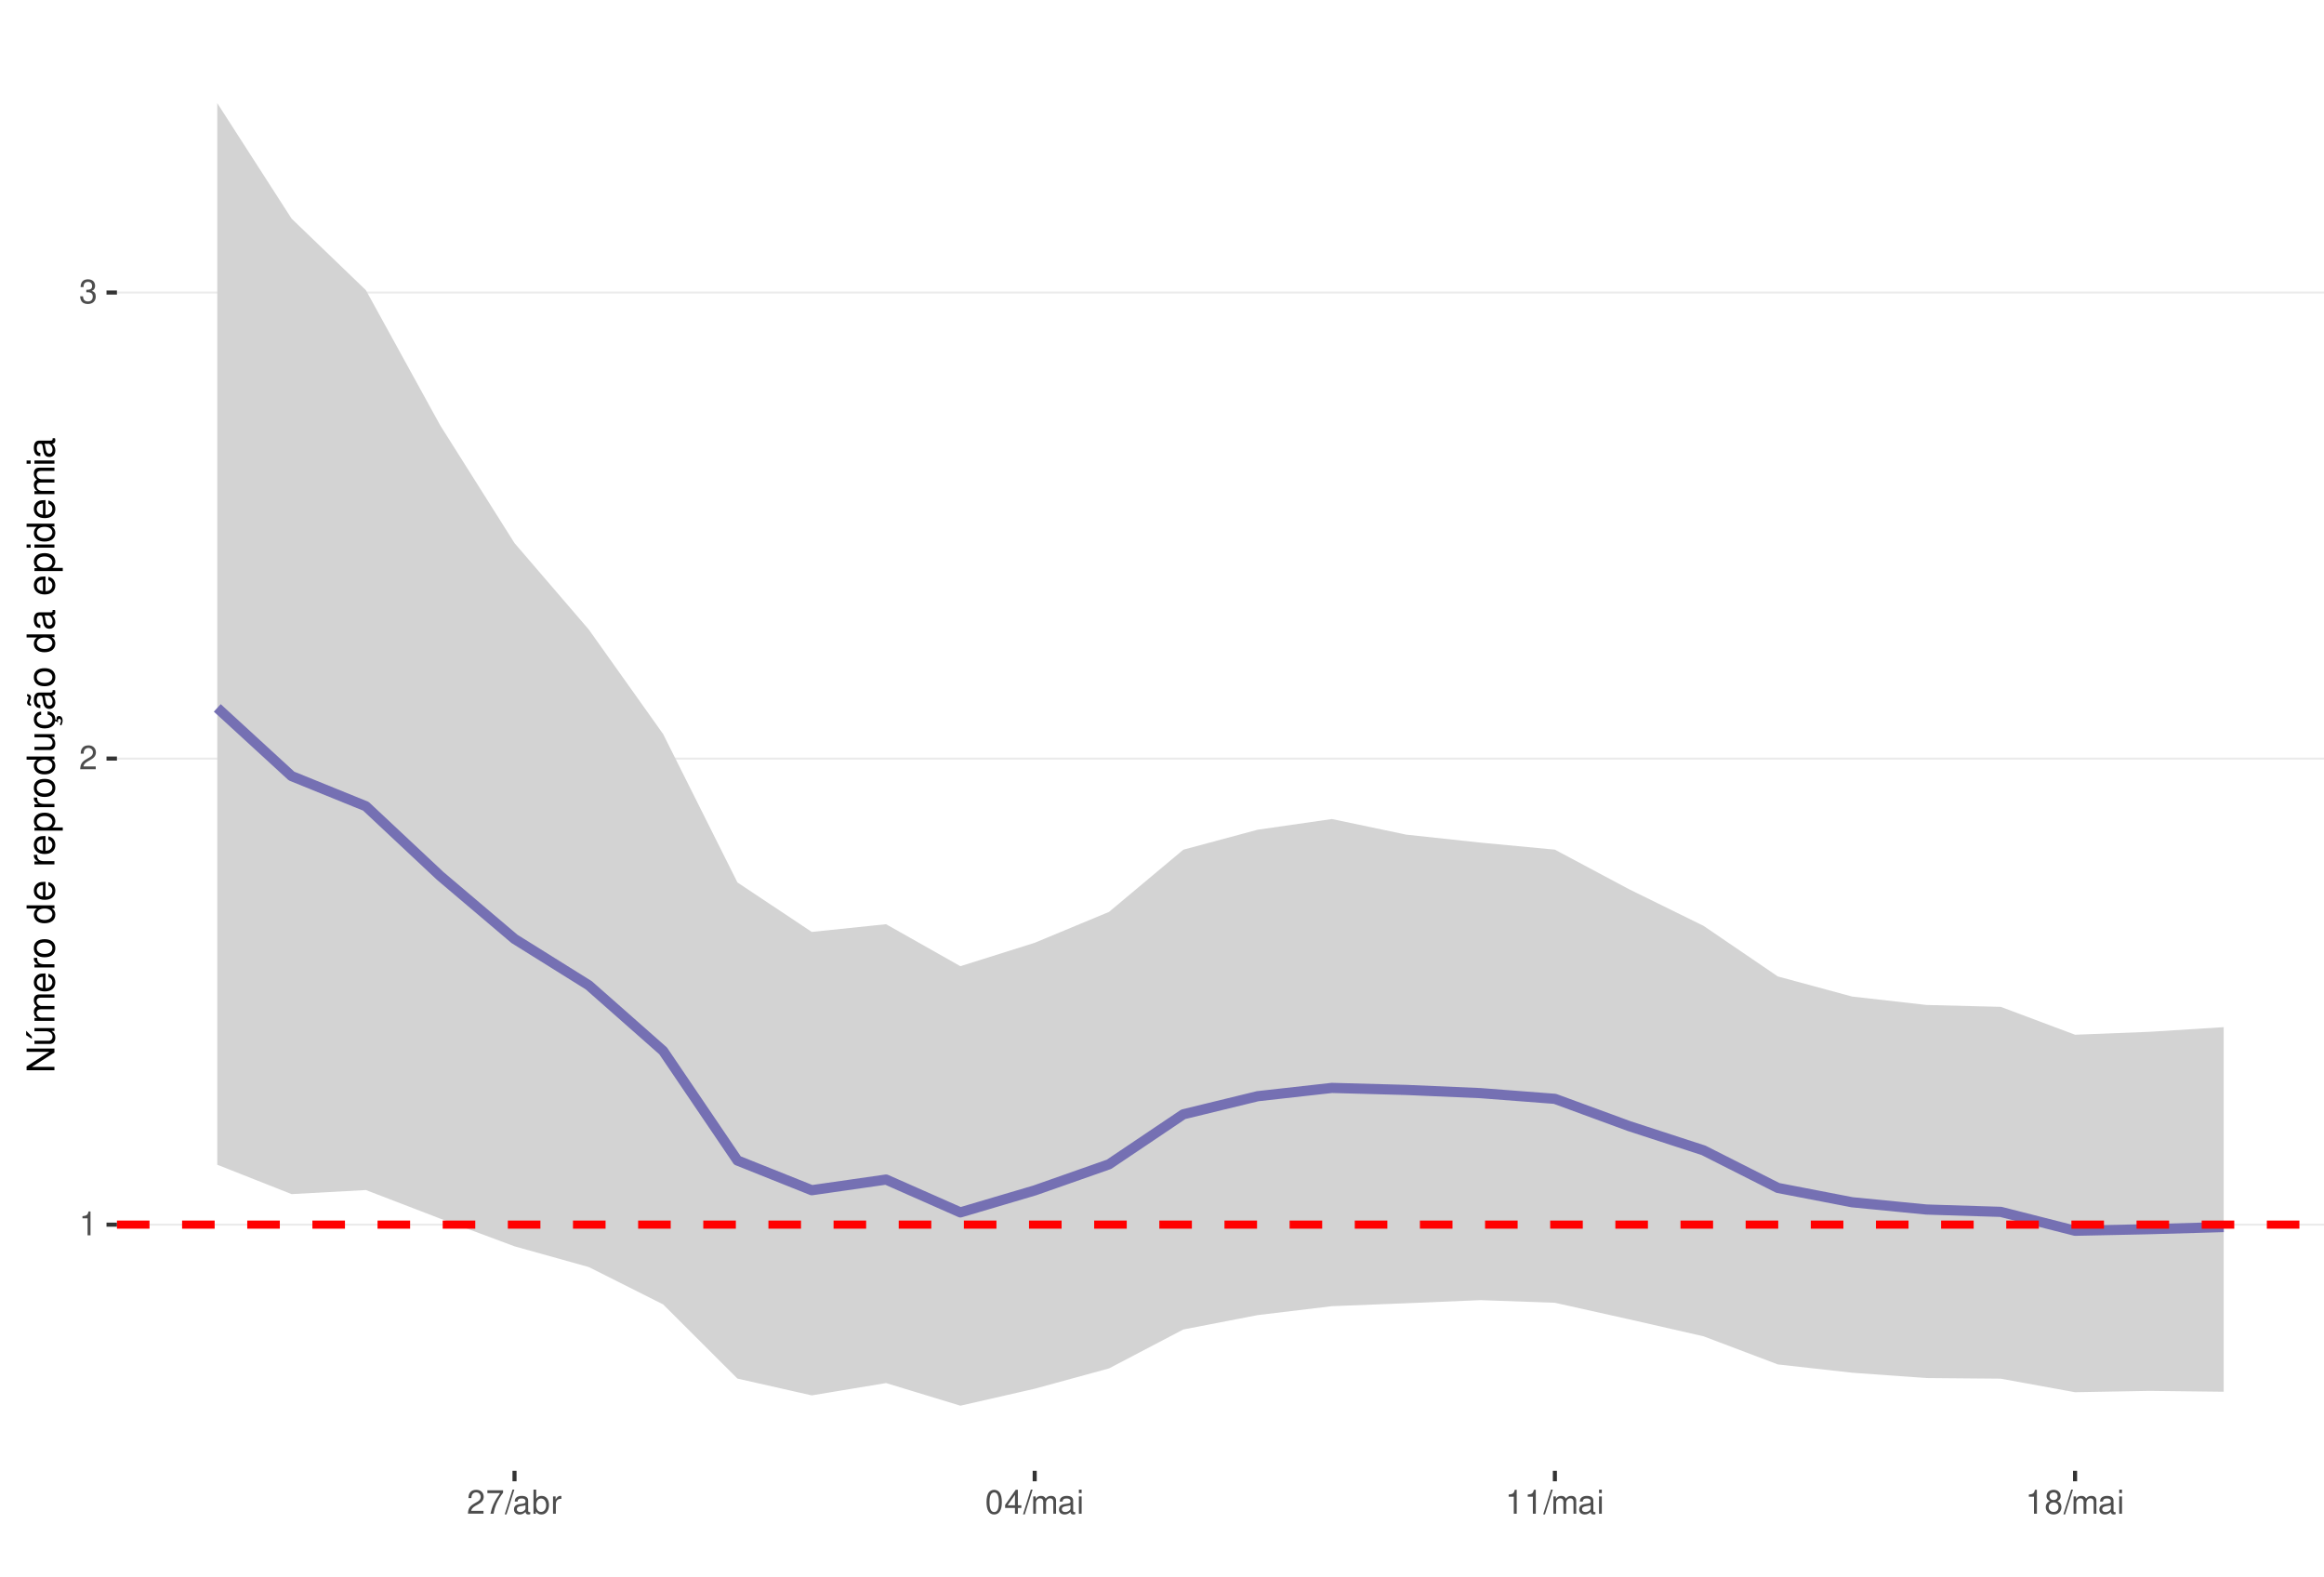
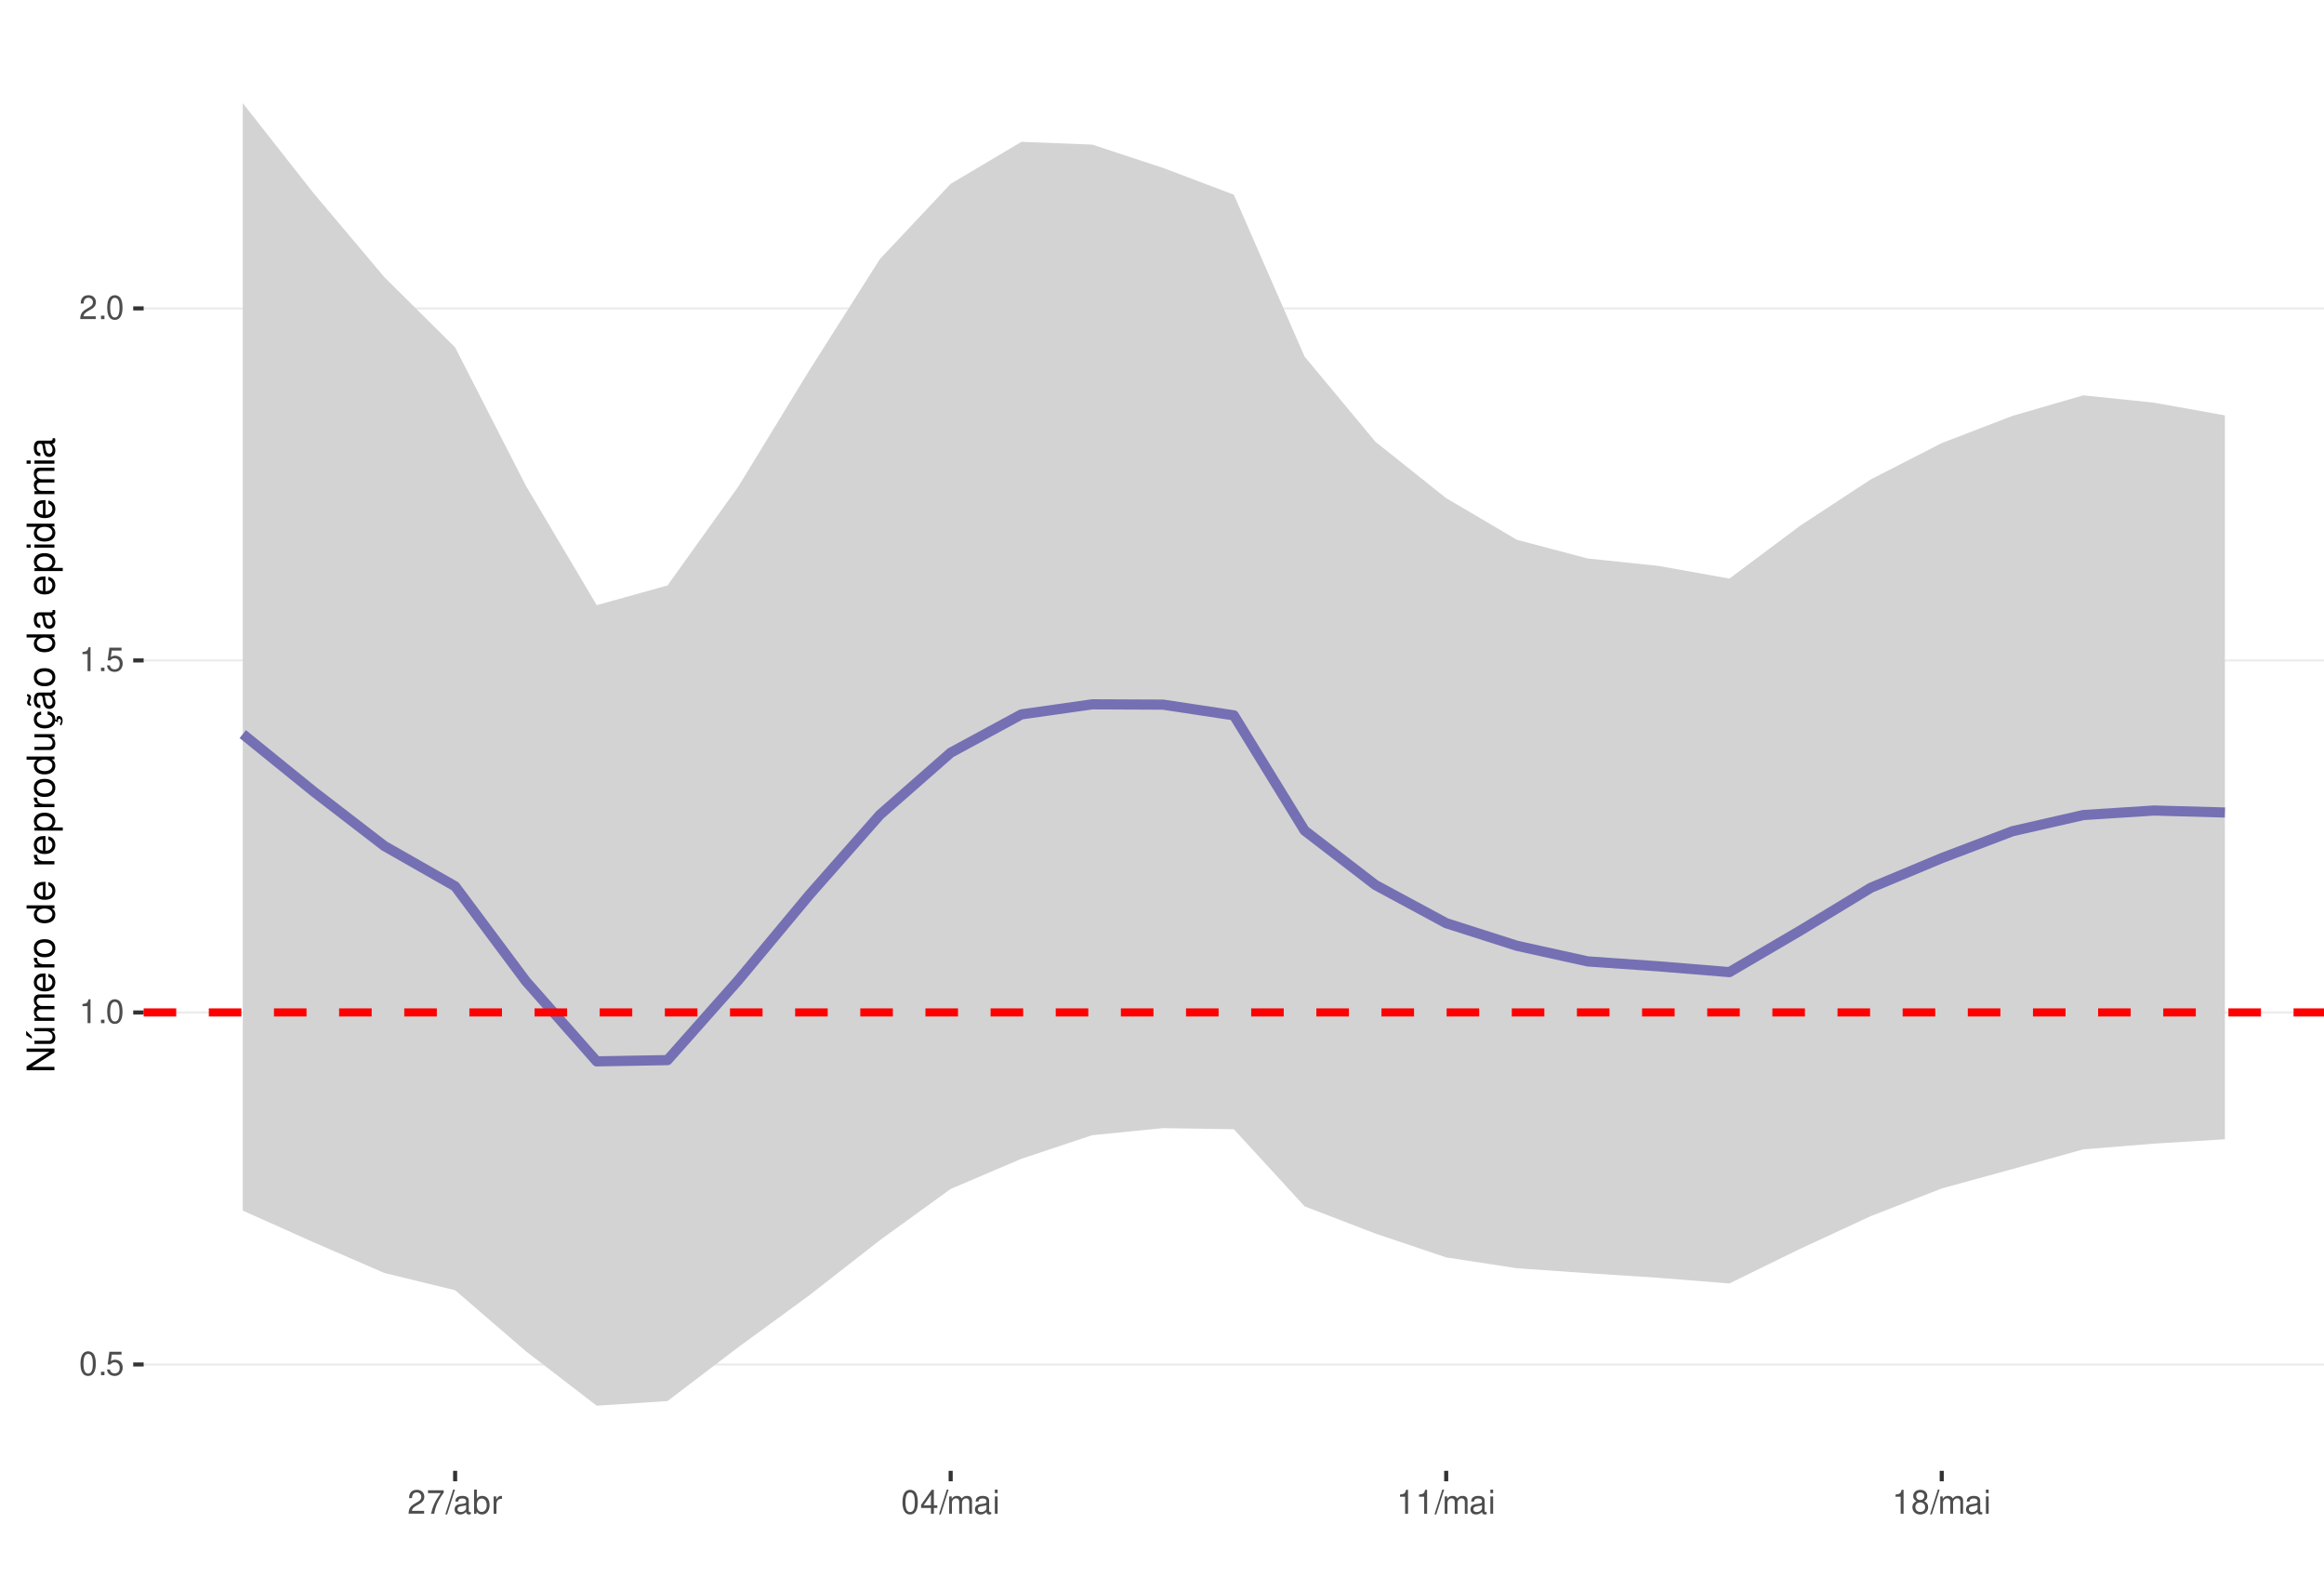
<svg xmlns="http://www.w3.org/2000/svg" xmlns:xlink="http://www.w3.org/1999/xlink" width="609pt" height="413pt" viewBox="0 0 609 413" version="1.1">
  <defs>
    <g>
      <symbol overflow="visible" id="glyph0-0">
        <path style="stroke:none;" d="" />
      </symbol>
      <symbol overflow="visible" id="glyph0-1">
+         <path style="stroke:none;" d="M 2.375 -6.266 C 1.812 -6.266 1.297 -6 0.969 -5.578 C 0.578 -5.016 0.375 -4.188 0.375 -3.031 C 0.375 -0.922 1.062 0.203 2.375 0.203 C 3.672 0.203 4.391 -0.922 4.391 -2.984 C 4.391 -4.188 4.203 -5 3.797 -5.578 C 3.469 -6 2.953 -6.266 2.375 -6.266 Z M 2.375 -5.578 C 3.203 -5.578 3.609 -4.75 3.609 -3.047 C 3.609 -1.266 3.219 -0.438 2.359 -0.438 C 1.562 -0.438 1.156 -1.297 1.156 -3.016 C 1.156 -4.75 1.562 -5.578 2.375 -5.578 Z M 2.375 -5.578 " />
+       </symbol>
+       <symbol overflow="visible" id="glyph0-2">
+         <path style="stroke:none;" d="M 1.656 -0.906 L 0.75 -0.906 L 0.75 0 L 1.656 0 Z M 1.656 -0.906 " />
+       </symbol>
+       <symbol overflow="visible" id="glyph0-3">
+         <path style="stroke:none;" d="M 4.125 -6.141 L 0.953 -6.141 L 0.5 -2.797 L 1.188 -2.797 C 1.547 -3.219 1.844 -3.375 2.328 -3.375 C 3.156 -3.375 3.656 -2.797 3.656 -1.891 C 3.656 -1.016 3.156 -0.469 2.312 -0.469 C 1.656 -0.469 1.25 -0.812 1.062 -1.5 L 0.297 -1.5 C 0.406 -1 0.5 -0.766 0.672 -0.531 C 1.016 -0.062 1.641 0.203 2.344 0.203 C 3.578 0.203 4.438 -0.703 4.438 -2 C 4.438 -3.219 3.641 -4.047 2.453 -4.047 C 2.031 -4.047 1.672 -3.938 1.328 -3.672 L 1.562 -5.391 L 4.125 -5.391 Z M 4.125 -6.141 " />
+       </symbol>
+       <symbol overflow="visible" id="glyph0-4">
        <path style="stroke:none;" d="M 2.234 -4.453 L 2.234 0 L 3 0 L 3 -6.266 L 2.5 -6.266 C 2.234 -5.297 2.062 -5.172 0.891 -5.016 L 0.891 -4.453 Z M 2.234 -4.453 " />
      </symbol>
-       <symbol overflow="visible" id="glyph0-2">
+       <symbol overflow="visible" id="glyph0-5">
        <path style="stroke:none;" d="M 4.375 -0.75 L 1.156 -0.75 C 1.234 -1.266 1.5 -1.594 2.266 -2.062 L 3.125 -2.547 C 3.984 -3.016 4.422 -3.656 4.422 -4.438 C 4.422 -4.953 4.219 -5.438 3.859 -5.781 C 3.484 -6.109 3.031 -6.266 2.453 -6.266 C 1.672 -6.266 1.094 -5.984 0.766 -5.438 C 0.547 -5.109 0.453 -4.719 0.438 -4.094 L 1.188 -4.094 C 1.219 -4.516 1.266 -4.766 1.375 -4.984 C 1.578 -5.359 1.969 -5.594 2.438 -5.594 C 3.125 -5.594 3.641 -5.094 3.641 -4.422 C 3.641 -3.906 3.359 -3.484 2.812 -3.172 L 2.016 -2.703 C 0.734 -1.969 0.359 -1.375 0.297 -0.016 L 4.375 -0.016 Z M 4.375 -0.75 " />
      </symbol>
-       <symbol overflow="visible" id="glyph0-3">
-         <path style="stroke:none;" d="M 1.906 -2.875 L 2.328 -2.875 C 3.156 -2.875 3.594 -2.5 3.594 -1.734 C 3.594 -0.953 3.125 -0.469 2.344 -0.469 C 1.5 -0.469 1.094 -0.906 1.031 -1.812 L 0.281 -1.812 C 0.312 -1.312 0.391 -0.984 0.547 -0.703 C 0.859 -0.109 1.469 0.203 2.297 0.203 C 3.562 0.203 4.375 -0.562 4.375 -1.75 C 4.375 -2.547 4.078 -2.984 3.344 -3.234 C 3.906 -3.469 4.203 -3.906 4.203 -4.531 C 4.203 -5.609 3.5 -6.266 2.328 -6.266 C 1.094 -6.266 0.438 -5.562 0.406 -4.234 L 1.172 -4.234 C 1.172 -4.625 1.219 -4.844 1.312 -5.031 C 1.484 -5.391 1.859 -5.594 2.344 -5.594 C 3.016 -5.594 3.422 -5.188 3.422 -4.516 C 3.422 -4.062 3.266 -3.797 2.922 -3.656 C 2.719 -3.562 2.438 -3.531 1.906 -3.516 Z M 1.906 -2.875 " />
-       </symbol>
-       <symbol overflow="visible" id="glyph0-4">
+       <symbol overflow="visible" id="glyph0-6">
        <path style="stroke:none;" d="M 4.5 -6.141 L 0.391 -6.141 L 0.391 -5.391 L 3.719 -5.391 C 2.25 -3.297 1.656 -2.016 1.188 0 L 2.016 0 C 2.344 -1.969 3.109 -3.656 4.5 -5.5 Z M 4.5 -6.141 " />
      </symbol>
-       <symbol overflow="visible" id="glyph0-5">
+       <symbol overflow="visible" id="glyph0-7">
        <path style="stroke:none;" d="M 1.984 -6.312 L -0.062 0.172 L 0.406 0.172 L 2.453 -6.312 Z M 1.984 -6.312 " />
      </symbol>
-       <symbol overflow="visible" id="glyph0-6">
+       <symbol overflow="visible" id="glyph0-8">
        <path style="stroke:none;" d="M 4.625 -0.422 C 4.547 -0.406 4.516 -0.406 4.469 -0.406 C 4.219 -0.406 4.078 -0.531 4.078 -0.766 L 4.078 -3.422 C 4.078 -4.234 3.5 -4.672 2.375 -4.672 C 1.719 -4.672 1.188 -4.469 0.875 -4.141 C 0.672 -3.906 0.578 -3.641 0.562 -3.188 L 1.297 -3.188 C 1.344 -3.75 1.672 -4 2.359 -4 C 3.016 -4 3.375 -3.75 3.375 -3.328 L 3.375 -3.141 C 3.359 -2.828 3.203 -2.703 2.609 -2.625 C 1.594 -2.5 1.438 -2.469 1.156 -2.359 C 0.625 -2.125 0.359 -1.734 0.359 -1.141 C 0.359 -0.312 0.938 0.203 1.859 0.203 C 2.422 0.203 2.875 0 3.391 -0.469 C 3.438 0 3.672 0.203 4.141 0.203 C 4.297 0.203 4.391 0.188 4.625 0.125 Z M 3.375 -1.422 C 3.375 -1.188 3.297 -1.031 3.078 -0.844 C 2.781 -0.578 2.438 -0.438 2.016 -0.438 C 1.453 -0.438 1.109 -0.703 1.109 -1.156 C 1.109 -1.641 1.422 -1.875 2.203 -1.984 C 2.984 -2.094 3.125 -2.125 3.375 -2.234 Z M 3.375 -1.422 " />
      </symbol>
-       <symbol overflow="visible" id="glyph0-7">
+       <symbol overflow="visible" id="glyph0-9">
        <path style="stroke:none;" d="M 0.469 -6.312 L 0.469 0 L 1.109 0 L 1.109 -0.578 C 1.469 -0.047 1.922 0.203 2.547 0.203 C 3.75 0.203 4.531 -0.781 4.531 -2.281 C 4.531 -3.75 3.797 -4.672 2.594 -4.672 C 1.969 -4.672 1.531 -4.438 1.188 -3.922 L 1.188 -6.312 Z M 2.453 -3.984 C 3.25 -3.984 3.781 -3.297 3.781 -2.203 C 3.781 -1.172 3.234 -0.469 2.453 -0.469 C 1.672 -0.469 1.188 -1.172 1.188 -2.234 C 1.188 -3.297 1.672 -3.984 2.453 -3.984 Z M 2.453 -3.984 " />
      </symbol>
-       <symbol overflow="visible" id="glyph0-8">
+       <symbol overflow="visible" id="glyph0-10">
        <path style="stroke:none;" d="M 0.594 -4.531 L 0.594 0 L 1.328 0 L 1.328 -2.359 C 1.328 -3.438 1.781 -3.938 2.781 -3.906 L 2.781 -4.641 C 2.656 -4.656 2.594 -4.672 2.5 -4.672 C 2.031 -4.672 1.672 -4.391 1.266 -3.719 L 1.266 -4.531 Z M 0.594 -4.531 " />
      </symbol>
-       <symbol overflow="visible" id="glyph0-9">
-         <path style="stroke:none;" d="M 2.375 -6.266 C 1.812 -6.266 1.297 -6 0.969 -5.578 C 0.578 -5.016 0.375 -4.188 0.375 -3.031 C 0.375 -0.922 1.062 0.203 2.375 0.203 C 3.672 0.203 4.391 -0.922 4.391 -2.984 C 4.391 -4.188 4.203 -5 3.797 -5.578 C 3.469 -6 2.953 -6.266 2.375 -6.266 Z M 2.375 -5.578 C 3.203 -5.578 3.609 -4.75 3.609 -3.047 C 3.609 -1.266 3.219 -0.438 2.359 -0.438 C 1.562 -0.438 1.156 -1.297 1.156 -3.016 C 1.156 -4.75 1.562 -5.578 2.375 -5.578 Z M 2.375 -5.578 " />
-       </symbol>
-       <symbol overflow="visible" id="glyph0-10">
+       <symbol overflow="visible" id="glyph0-11">
        <path style="stroke:none;" d="M 2.828 -1.516 L 2.828 0 L 3.594 0 L 3.594 -1.516 L 4.5 -1.516 L 4.5 -2.203 L 3.594 -2.203 L 3.594 -6.266 L 3.031 -6.266 L 0.25 -2.312 L 0.25 -1.516 Z M 2.828 -2.203 L 0.906 -2.203 L 2.828 -4.953 Z M 2.828 -2.203 " />
      </symbol>
-       <symbol overflow="visible" id="glyph0-11">
+       <symbol overflow="visible" id="glyph0-12">
        <path style="stroke:none;" d="M 0.609 -4.531 L 0.609 0 L 1.328 0 L 1.328 -2.844 C 1.328 -3.5 1.812 -4.031 2.391 -4.031 C 2.938 -4.031 3.234 -3.703 3.234 -3.125 L 3.234 0 L 3.969 0 L 3.969 -2.844 C 3.969 -3.5 4.438 -4.031 5.031 -4.031 C 5.562 -4.031 5.875 -3.703 5.875 -3.125 L 5.875 0 L 6.594 0 L 6.594 -3.406 C 6.594 -4.219 6.125 -4.672 5.281 -4.672 C 4.672 -4.672 4.312 -4.484 3.891 -3.969 C 3.625 -4.453 3.25 -4.672 2.672 -4.672 C 2.062 -4.672 1.656 -4.438 1.266 -3.891 L 1.266 -4.531 Z M 0.609 -4.531 " />
      </symbol>
-       <symbol overflow="visible" id="glyph0-12">
+       <symbol overflow="visible" id="glyph0-13">
        <path style="stroke:none;" d="M 1.297 -4.531 L 0.578 -4.531 L 0.578 0 L 1.297 0 Z M 1.297 -6.312 L 0.578 -6.312 L 0.578 -5.406 L 1.297 -5.406 Z M 1.297 -6.312 " />
      </symbol>
-       <symbol overflow="visible" id="glyph0-13">
+       <symbol overflow="visible" id="glyph0-14">
        <path style="stroke:none;" d="M 3.391 -3.297 C 4.031 -3.688 4.219 -4 4.219 -4.594 C 4.219 -5.578 3.469 -6.266 2.375 -6.266 C 1.297 -6.266 0.531 -5.578 0.531 -4.594 C 0.531 -4 0.734 -3.703 1.375 -3.297 C 0.672 -2.938 0.312 -2.438 0.312 -1.734 C 0.312 -0.594 1.156 0.203 2.375 0.203 C 3.594 0.203 4.438 -0.594 4.438 -1.734 C 4.438 -2.438 4.094 -2.938 3.391 -3.297 Z M 2.375 -5.578 C 3.031 -5.578 3.438 -5.188 3.438 -4.578 C 3.438 -3.984 3.016 -3.594 2.375 -3.594 C 1.734 -3.594 1.312 -3.984 1.312 -4.594 C 1.312 -5.188 1.734 -5.578 2.375 -5.578 Z M 2.375 -2.953 C 3.141 -2.953 3.656 -2.453 3.656 -1.719 C 3.656 -0.969 3.156 -0.469 2.359 -0.469 C 1.625 -0.469 1.094 -0.984 1.094 -1.719 C 1.094 -2.453 1.609 -2.953 2.375 -2.953 Z M 2.375 -2.953 " />
      </symbol>
      <symbol overflow="visible" id="glyph1-0">
        <path style="stroke:none;" d="" />
      </symbol>
      <symbol overflow="visible" id="glyph1-1">
        <path style="stroke:none;" d="M -7.297 -6.453 L -7.297 -5.578 L -1.328 -5.578 L -7.297 -1.766 L -7.297 -0.766 L 0 -0.766 L 0 -1.641 L -5.906 -1.641 L 0 -5.406 L 0 -6.453 Z M -7.297 -6.453 " />
      </symbol>
      <symbol overflow="visible" id="glyph1-2">
        <path style="stroke:none;" d="M 0 -4.812 L -5.234 -4.812 L -5.234 -3.984 L -2.266 -3.984 C -1.203 -3.984 -0.5 -3.438 -0.5 -2.562 C -0.5 -1.906 -0.906 -1.484 -1.531 -1.484 L -5.234 -1.484 L -5.234 -0.656 L -1.203 -0.656 C -0.328 -0.656 0.234 -1.297 0.234 -2.312 C 0.234 -3.094 -0.047 -3.578 -0.734 -4.062 L 0 -4.062 Z M -7.406 -2.953 L -5.922 -2 L -5.922 -2.594 L -7.406 -4.094 Z M -7.406 -2.953 " />
      </symbol>
      <symbol overflow="visible" id="glyph1-3">
        <path style="stroke:none;" d="M -5.234 -0.703 L 0 -0.703 L 0 -1.547 L -3.297 -1.547 C -4.047 -1.547 -4.656 -2.094 -4.656 -2.766 C -4.656 -3.391 -4.281 -3.734 -3.609 -3.734 L 0 -3.734 L 0 -4.578 L -3.297 -4.578 C -4.047 -4.578 -4.656 -5.125 -4.656 -5.812 C -4.656 -6.422 -4.266 -6.781 -3.609 -6.781 L 0 -6.781 L 0 -7.625 L -3.938 -7.625 C -4.875 -7.625 -5.391 -7.078 -5.391 -6.094 C -5.391 -5.406 -5.188 -4.984 -4.594 -4.484 C -5.156 -4.188 -5.391 -3.766 -5.391 -3.078 C -5.391 -2.375 -5.125 -1.906 -4.5 -1.469 L -5.234 -1.469 Z M -5.234 -0.703 " />
      </symbol>
      <symbol overflow="visible" id="glyph1-4">
        <path style="stroke:none;" d="M -2.344 -5.125 C -3.141 -5.125 -3.625 -5.062 -4.016 -4.922 C -4.875 -4.578 -5.391 -3.781 -5.391 -2.797 C -5.391 -1.344 -4.281 -0.406 -2.547 -0.406 C -0.812 -0.406 0.234 -1.297 0.234 -2.781 C 0.234 -3.984 -0.453 -4.812 -1.594 -5.016 L -1.594 -4.188 C -0.906 -3.953 -0.547 -3.484 -0.547 -2.812 C -0.547 -2.281 -0.781 -1.828 -1.219 -1.547 C -1.516 -1.344 -1.812 -1.281 -2.344 -1.266 Z M -3.016 -1.297 C -3.984 -1.359 -4.625 -1.953 -4.625 -2.797 C -4.625 -3.641 -3.953 -4.234 -3.016 -4.234 Z M -3.016 -1.297 " />
      </symbol>
      <symbol overflow="visible" id="glyph1-5">
        <path style="stroke:none;" d="M -5.234 -0.688 L 0 -0.688 L 0 -1.531 L -2.719 -1.531 C -3.984 -1.547 -4.547 -2.062 -4.516 -3.203 L -5.359 -3.203 C -5.375 -3.062 -5.391 -2.984 -5.391 -2.891 C -5.391 -2.344 -5.062 -1.938 -4.297 -1.453 L -5.234 -1.453 Z M -5.234 -0.688 " />
      </symbol>
      <symbol overflow="visible" id="glyph1-6">
        <path style="stroke:none;" d="M -5.391 -2.719 C -5.391 -1.234 -4.344 -0.359 -2.578 -0.359 C -0.812 -0.359 0.234 -1.234 0.234 -2.734 C 0.234 -4.203 -0.812 -5.094 -2.547 -5.094 C -4.359 -5.094 -5.391 -4.234 -5.391 -2.719 Z M -4.625 -2.734 C -4.625 -3.672 -3.844 -4.234 -2.547 -4.234 C -1.312 -4.234 -0.547 -3.656 -0.547 -2.734 C -0.547 -1.797 -1.312 -1.234 -2.578 -1.234 C -3.844 -1.234 -4.625 -1.797 -4.625 -2.734 Z M -4.625 -2.734 " />
      </symbol>
      <symbol overflow="visible" id="glyph1-7">
        <path style="stroke:none;" d="" />
      </symbol>
      <symbol overflow="visible" id="glyph1-8">
        <path style="stroke:none;" d="M -7.297 -4.953 L -7.297 -4.125 L -4.578 -4.125 C -5.109 -3.766 -5.391 -3.203 -5.391 -2.516 C -5.391 -1.156 -4.297 -0.266 -2.625 -0.266 C -0.859 -0.266 0.234 -1.125 0.234 -2.547 C 0.234 -3.266 -0.047 -3.766 -0.688 -4.203 L 0 -4.203 L 0 -4.953 Z M -4.609 -2.656 C -4.609 -3.547 -3.812 -4.125 -2.562 -4.125 C -1.344 -4.125 -0.547 -3.547 -0.547 -2.656 C -0.547 -1.734 -1.359 -1.125 -2.578 -1.125 C -3.797 -1.125 -4.609 -1.734 -4.609 -2.656 Z M -4.609 -2.656 " />
      </symbol>
      <symbol overflow="visible" id="glyph1-9">
        <path style="stroke:none;" d="M 2.188 -0.547 L 2.188 -1.375 L -0.547 -1.375 C -0.016 -1.812 0.234 -2.312 0.234 -2.984 C 0.234 -4.344 -0.859 -5.234 -2.531 -5.234 C -4.297 -5.234 -5.391 -4.375 -5.391 -2.984 C -5.391 -2.266 -5.062 -1.703 -4.453 -1.312 L -5.234 -1.312 L -5.234 -0.547 Z M -4.609 -2.844 C -4.609 -3.766 -3.797 -4.359 -2.547 -4.359 C -1.359 -4.359 -0.547 -3.75 -0.547 -2.844 C -0.547 -1.953 -1.344 -1.375 -2.578 -1.375 C -3.812 -1.375 -4.609 -1.953 -4.609 -2.844 Z M -4.609 -2.844 " />
      </symbol>
      <symbol overflow="visible" id="glyph1-10">
        <path style="stroke:none;" d="M 0 -4.812 L -5.234 -4.812 L -5.234 -3.984 L -2.266 -3.984 C -1.203 -3.984 -0.5 -3.438 -0.5 -2.562 C -0.5 -1.906 -0.906 -1.484 -1.531 -1.484 L -5.234 -1.484 L -5.234 -0.656 L -1.203 -0.656 C -0.328 -0.656 0.234 -1.297 0.234 -2.312 C 0.234 -3.094 -0.047 -3.578 -0.734 -4.062 L 0 -4.062 Z M 0 -4.812 " />
      </symbol>
      <symbol overflow="visible" id="glyph1-11">
        <path style="stroke:none;" d="M 0.234 -2.641 C 0.234 -3.875 -0.547 -4.703 -1.797 -4.766 L -1.797 -3.938 C -0.953 -3.797 -0.531 -3.359 -0.531 -2.656 C -0.531 -1.734 -1.281 -1.188 -2.516 -1.188 C -3.844 -1.188 -4.625 -1.719 -4.625 -2.625 C -4.625 -3.328 -4.203 -3.766 -3.484 -3.875 L -3.484 -4.703 C -3.984 -4.672 -4.312 -4.562 -4.609 -4.359 C -5.094 -4 -5.391 -3.375 -5.391 -2.641 C -5.391 -1.219 -4.266 -0.312 -2.531 -0.312 C -1.469 -0.312 -0.625 -0.672 -0.156 -1.312 C 0.047 -1.594 0.125 -1.812 0.203 -2.25 L 0.922 -1.938 L 0.984 -2.062 C 0.938 -2.188 0.906 -2.25 0.906 -2.375 C 0.906 -2.656 1.047 -2.828 1.281 -2.828 C 1.547 -2.828 1.734 -2.594 1.734 -2.297 C 1.734 -2.031 1.672 -1.844 1.438 -1.406 L 1.406 -1.312 L 1.812 -1.094 C 2.078 -1.75 2.141 -1.953 2.141 -2.344 C 2.141 -3.109 1.781 -3.578 1.203 -3.578 C 0.781 -3.578 0.547 -3.297 0.547 -2.797 C 0.547 -2.703 0.547 -2.641 0.562 -2.516 Z M 0.234 -2.641 " />
      </symbol>
      <symbol overflow="visible" id="glyph1-12">
        <path style="stroke:none;" d="M -0.484 -5.344 C -0.469 -5.266 -0.469 -5.219 -0.469 -5.172 C -0.469 -4.875 -0.625 -4.719 -0.875 -4.719 L -3.953 -4.719 C -4.891 -4.719 -5.391 -4.047 -5.391 -2.75 C -5.391 -1.984 -5.172 -1.375 -4.781 -1.016 C -4.516 -0.766 -4.203 -0.672 -3.688 -0.656 L -3.688 -1.484 C -4.328 -1.562 -4.625 -1.938 -4.625 -2.719 C -4.625 -3.484 -4.344 -3.891 -3.844 -3.891 L -3.625 -3.891 C -3.266 -3.875 -3.125 -3.703 -3.047 -3.016 C -2.891 -1.844 -2.844 -1.656 -2.719 -1.344 C -2.453 -0.734 -2 -0.422 -1.312 -0.422 C -0.375 -0.422 0.234 -1.078 0.234 -2.141 C 0.234 -2.797 0 -3.328 -0.547 -3.922 C 0 -3.984 0.234 -4.234 0.234 -4.781 C 0.234 -4.953 0.203 -5.062 0.141 -5.344 Z M -1.656 -3.891 C -1.375 -3.891 -1.203 -3.812 -0.969 -3.562 C -0.656 -3.219 -0.5 -2.812 -0.5 -2.312 C -0.5 -1.672 -0.812 -1.297 -1.344 -1.297 C -1.891 -1.297 -2.172 -1.656 -2.297 -2.547 C -2.422 -3.438 -2.453 -3.609 -2.594 -3.891 Z M -7.172 -3.75 C -6.922 -3.672 -6.812 -3.547 -6.812 -3.375 C -6.812 -3.25 -6.875 -2.984 -6.984 -2.734 C -7.156 -2.312 -7.172 -2.25 -7.172 -2.047 C -7.172 -1.594 -6.797 -1.297 -6.141 -1.188 L -6.141 -1.766 C -6.375 -1.812 -6.5 -1.938 -6.5 -2.094 C -6.5 -2.203 -6.469 -2.344 -6.375 -2.578 C -6.156 -3.156 -6.125 -3.234 -6.125 -3.438 C -6.125 -3.922 -6.484 -4.219 -7.172 -4.312 Z M -7.172 -3.75 " />
      </symbol>
      <symbol overflow="visible" id="glyph1-13">
        <path style="stroke:none;" d="M -0.484 -5.344 C -0.469 -5.266 -0.469 -5.219 -0.469 -5.172 C -0.469 -4.875 -0.625 -4.719 -0.875 -4.719 L -3.953 -4.719 C -4.891 -4.719 -5.391 -4.047 -5.391 -2.75 C -5.391 -1.984 -5.172 -1.375 -4.781 -1.016 C -4.516 -0.766 -4.203 -0.672 -3.688 -0.656 L -3.688 -1.484 C -4.328 -1.562 -4.625 -1.938 -4.625 -2.719 C -4.625 -3.484 -4.344 -3.891 -3.844 -3.891 L -3.625 -3.891 C -3.266 -3.875 -3.125 -3.703 -3.047 -3.016 C -2.891 -1.844 -2.844 -1.656 -2.719 -1.344 C -2.453 -0.734 -2 -0.422 -1.312 -0.422 C -0.375 -0.422 0.234 -1.078 0.234 -2.141 C 0.234 -2.797 0 -3.328 -0.547 -3.922 C 0 -3.984 0.234 -4.234 0.234 -4.781 C 0.234 -4.953 0.203 -5.062 0.141 -5.344 Z M -1.656 -3.891 C -1.375 -3.891 -1.203 -3.812 -0.969 -3.562 C -0.656 -3.219 -0.5 -2.812 -0.5 -2.312 C -0.5 -1.672 -0.812 -1.297 -1.344 -1.297 C -1.891 -1.297 -2.172 -1.656 -2.297 -2.547 C -2.422 -3.438 -2.453 -3.609 -2.594 -3.891 Z M -1.656 -3.891 " />
      </symbol>
      <symbol overflow="visible" id="glyph1-14">
        <path style="stroke:none;" d="M -5.234 -1.5 L -5.234 -0.672 L 0 -0.672 L 0 -1.5 Z M -7.297 -1.5 L -7.297 -0.656 L -6.234 -0.656 L -6.234 -1.5 Z M -7.297 -1.5 " />
      </symbol>
    </g>
    <clipPath id="clip1">
-       <path d="M 30.645 9.961 L 609 9.961 L 609 385.328 L 30.645 385.328 Z M 30.645 9.961 " />
+       <path d="M 37.645 9.961 L 609 9.961 L 609 385.328 L 37.645 385.328 Z M 37.645 9.961 " />
    </clipPath>
    <clipPath id="clip2">
-       <path d="M 30.645 320 L 609 320 L 609 322 L 30.645 322 Z M 30.645 320 " />
+       <path d="M 37.645 357 L 609 357 L 609 358 L 37.645 358 Z M 37.645 357 " />
    </clipPath>
    <clipPath id="clip3">
-       <path d="M 30.645 198 L 609 198 L 609 199 L 30.645 199 Z M 30.645 198 " />
+       <path d="M 37.645 264 L 609 264 L 609 266 L 37.645 266 Z M 37.645 264 " />
    </clipPath>
    <clipPath id="clip4">
-       <path d="M 30.645 76 L 609 76 L 609 77 L 30.645 77 Z M 30.645 76 " />
+       <path d="M 37.645 172 L 609 172 L 609 174 L 37.645 174 Z M 37.645 172 " />
    </clipPath>
    <clipPath id="clip5">
-       <path d="M 30.645 319 L 609 319 L 609 322 L 30.645 322 Z M 30.645 319 " />
+       <path d="M 37.645 80 L 609 80 L 609 82 L 37.645 82 Z M 37.645 80 " />
+     </clipPath>
+     <clipPath id="clip6">
+       <path d="M 37.645 264 L 609 264 L 609 267 L 37.645 267 Z M 37.645 264 " />
    </clipPath>
  </defs>
  <g id="surface58">
    <rect x="0" y="0" width="609" height="413" style="fill:rgb(100%,100%,100%);fill-opacity:1;stroke:none;" />
    <rect x="0" y="0" width="609" height="413" style="fill:rgb(100%,100%,100%);fill-opacity:1;stroke:none;" />
    <path style="fill:none;stroke-width:1.067;stroke-linecap:round;stroke-linejoin:round;stroke:rgb(100%,100%,100%);stroke-opacity:1;stroke-miterlimit:10;" d="M 0 413 L 609 413 L 609 0 L 0 0 Z M 0 413 " />
    <g clip-path="url(#clip1)" clip-rule="nonzero">
-       <path style=" stroke:none;fill-rule:nonzero;fill:rgb(100%,100%,100%);fill-opacity:1;" d="M 30.645 385.328 L 609 385.328 L 609 9.961 L 30.645 9.961 Z M 30.645 385.328 " />
+       <path style=" stroke:none;fill-rule:nonzero;fill:rgb(100%,100%,100%);fill-opacity:1;" d="M 37.645 385.328 L 609 385.328 L 609 9.961 L 37.645 9.961 Z M 37.645 385.328 " />
    </g>
    <g clip-path="url(#clip2)" clip-rule="nonzero">
-       <path style="fill:none;stroke-width:0.533;stroke-linecap:butt;stroke-linejoin:round;stroke:rgb(92.157%,92.157%,92.157%);stroke-opacity:1;stroke-miterlimit:10;" d="M 30.645 320.832 L 609 320.832 " />
+       <path style="fill:none;stroke-width:0.533;stroke-linecap:butt;stroke-linejoin:round;stroke:rgb(92.157%,92.157%,92.157%);stroke-opacity:1;stroke-miterlimit:10;" d="M 37.645 357.469 L 609 357.469 " />
    </g>
    <g clip-path="url(#clip3)" clip-rule="nonzero">
-       <path style="fill:none;stroke-width:0.533;stroke-linecap:butt;stroke-linejoin:round;stroke:rgb(92.157%,92.157%,92.157%);stroke-opacity:1;stroke-miterlimit:10;" d="M 30.645 198.734 L 609 198.734 " />
+       <path style="fill:none;stroke-width:0.533;stroke-linecap:butt;stroke-linejoin:round;stroke:rgb(92.157%,92.157%,92.157%);stroke-opacity:1;stroke-miterlimit:10;" d="M 37.645 265.242 L 609 265.242 " />
    </g>
    <g clip-path="url(#clip4)" clip-rule="nonzero">
-       <path style="fill:none;stroke-width:0.533;stroke-linecap:butt;stroke-linejoin:round;stroke:rgb(92.157%,92.157%,92.157%);stroke-opacity:1;stroke-miterlimit:10;" d="M 30.645 76.637 L 609 76.637 " />
-     </g>
-     <path style=" stroke:none;fill-rule:nonzero;fill:rgb(82.745%,82.745%,82.745%);fill-opacity:1;" d="M 56.934 27.023 L 76.406 57.273 L 95.879 76.016 L 115.355 111.426 L 134.828 142.281 L 154.301 164.938 L 173.773 192.312 L 193.246 231.184 L 212.719 244.148 L 232.191 242.125 L 251.668 253.125 L 271.141 246.992 L 290.613 238.902 L 310.086 222.609 L 329.559 217.371 L 349.031 214.574 L 368.504 218.66 L 387.98 220.754 L 407.453 222.59 L 426.926 232.977 L 446.398 242.547 L 465.871 255.809 L 485.344 261.078 L 504.816 263.281 L 524.293 263.777 L 543.766 271.082 L 563.238 270.316 L 582.711 269.094 L 582.711 364.613 L 563.238 364.387 L 543.766 364.738 L 524.293 361.191 L 504.816 361.02 L 485.344 359.629 L 465.871 357.453 L 446.398 350.082 L 426.926 345.641 L 407.453 341.305 L 387.98 340.613 L 368.504 341.426 L 349.031 342.195 L 329.559 344.535 L 310.086 348.301 L 290.613 358.5 L 271.141 363.824 L 251.668 368.266 L 232.191 362.336 L 212.719 365.566 L 193.246 361.164 L 173.773 341.73 L 154.301 331.949 L 134.828 326.516 L 115.355 319.258 L 95.879 311.77 L 76.406 312.836 L 56.934 305.141 Z M 56.934 27.023 " />
-     <path style="fill:none;stroke-width:2.667;stroke-linecap:butt;stroke-linejoin:round;stroke:rgb(45.882%,43.922%,70.196%);stroke-opacity:1;stroke-miterlimit:10;" d="M 56.934 185.457 L 76.406 203.316 L 95.879 211.223 L 115.355 229.473 L 134.828 245.98 L 154.301 258.137 L 173.773 275.316 L 193.246 304.027 L 212.719 311.816 L 232.191 309.023 L 251.668 317.629 L 271.141 311.871 L 290.613 305.027 L 310.086 291.926 L 329.559 287.188 L 349.031 285.012 L 368.504 285.543 L 387.98 286.383 L 407.453 287.875 L 426.926 295.023 L 446.398 301.367 L 465.871 311.211 L 485.344 314.969 L 504.816 316.875 L 524.293 317.488 L 543.766 322.434 L 563.238 322.023 L 582.711 321.465 " />
+       <path style="fill:none;stroke-width:0.533;stroke-linecap:butt;stroke-linejoin:round;stroke:rgb(92.157%,92.157%,92.157%);stroke-opacity:1;stroke-miterlimit:10;" d="M 37.645 173.02 L 609 173.02 " />
+     </g>
    <g clip-path="url(#clip5)" clip-rule="nonzero">
-       <path style="fill:none;stroke-width:2.134;stroke-linecap:butt;stroke-linejoin:round;stroke:rgb(100%,0%,0%);stroke-opacity:1;stroke-dasharray:8.536,8.536;stroke-miterlimit:10;" d="M 30.645 320.832 L 609 320.832 " />
-     </g>
-     <g style="fill:rgb(30.196%,30.196%,30.196%);fill-opacity:1;">
-       <use xlink:href="#glyph0-1" x="20.715" y="323.638" />
-     </g>
-     <g style="fill:rgb(30.196%,30.196%,30.196%);fill-opacity:1;">
-       <use xlink:href="#glyph0-2" x="20.715" y="201.54" />
-     </g>
-     <g style="fill:rgb(30.196%,30.196%,30.196%);fill-opacity:1;">
-       <use xlink:href="#glyph0-3" x="20.715" y="79.442" />
-     </g>
-     <path style="fill:none;stroke-width:1.067;stroke-linecap:butt;stroke-linejoin:round;stroke:rgb(20%,20%,20%);stroke-opacity:1;stroke-miterlimit:10;" d="M 27.906 320.832 L 30.645 320.832 " />
-     <path style="fill:none;stroke-width:1.067;stroke-linecap:butt;stroke-linejoin:round;stroke:rgb(20%,20%,20%);stroke-opacity:1;stroke-miterlimit:10;" d="M 27.906 198.734 L 30.645 198.734 " />
-     <path style="fill:none;stroke-width:1.067;stroke-linecap:butt;stroke-linejoin:round;stroke:rgb(20%,20%,20%);stroke-opacity:1;stroke-miterlimit:10;" d="M 27.906 76.637 L 30.645 76.637 " />
-     <path style="fill:none;stroke-width:1.067;stroke-linecap:butt;stroke-linejoin:round;stroke:rgb(20%,20%,20%);stroke-opacity:1;stroke-miterlimit:10;" d="M 134.828 388.07 L 134.828 385.328 " />
-     <path style="fill:none;stroke-width:1.067;stroke-linecap:butt;stroke-linejoin:round;stroke:rgb(20%,20%,20%);stroke-opacity:1;stroke-miterlimit:10;" d="M 271.141 388.07 L 271.141 385.328 " />
-     <path style="fill:none;stroke-width:1.067;stroke-linecap:butt;stroke-linejoin:round;stroke:rgb(20%,20%,20%);stroke-opacity:1;stroke-miterlimit:10;" d="M 407.453 388.07 L 407.453 385.328 " />
-     <path style="fill:none;stroke-width:1.067;stroke-linecap:butt;stroke-linejoin:round;stroke:rgb(20%,20%,20%);stroke-opacity:1;stroke-miterlimit:10;" d="M 543.766 388.07 L 543.766 385.328 " />
-     <g style="fill:rgb(30.196%,30.196%,30.196%);fill-opacity:1;">
-       <use xlink:href="#glyph0-2" x="122.328" y="396.567" />
-       <use xlink:href="#glyph0-4" x="127.328" y="396.567" />
-       <use xlink:href="#glyph0-5" x="132.328" y="396.567" />
-       <use xlink:href="#glyph0-6" x="134.328" y="396.567" />
-       <use xlink:href="#glyph0-7" x="139.328" y="396.567" />
-       <use xlink:href="#glyph0-8" x="144.328" y="396.567" />
-     </g>
-     <g style="fill:rgb(30.196%,30.196%,30.196%);fill-opacity:1;">
-       <use xlink:href="#glyph0-9" x="258.141" y="396.567" />
-       <use xlink:href="#glyph0-10" x="263.141" y="396.567" />
-       <use xlink:href="#glyph0-5" x="268.141" y="396.567" />
-       <use xlink:href="#glyph0-11" x="270.141" y="396.567" />
-       <use xlink:href="#glyph0-6" x="277.141" y="396.567" />
-       <use xlink:href="#glyph0-12" x="282.141" y="396.567" />
-     </g>
-     <g style="fill:rgb(30.196%,30.196%,30.196%);fill-opacity:1;">
-       <use xlink:href="#glyph0-1" x="394.453" y="396.567" />
-       <use xlink:href="#glyph0-1" x="399.453" y="396.567" />
-       <use xlink:href="#glyph0-5" x="404.453" y="396.567" />
-       <use xlink:href="#glyph0-11" x="406.453" y="396.567" />
-       <use xlink:href="#glyph0-6" x="413.453" y="396.567" />
-       <use xlink:href="#glyph0-12" x="418.453" y="396.567" />
-     </g>
-     <g style="fill:rgb(30.196%,30.196%,30.196%);fill-opacity:1;">
-       <use xlink:href="#glyph0-1" x="530.766" y="396.567" />
-       <use xlink:href="#glyph0-13" x="535.766" y="396.567" />
-       <use xlink:href="#glyph0-5" x="540.766" y="396.567" />
-       <use xlink:href="#glyph0-11" x="542.766" y="396.567" />
-       <use xlink:href="#glyph0-6" x="549.766" y="396.567" />
-       <use xlink:href="#glyph0-12" x="554.766" y="396.567" />
+       <path style="fill:none;stroke-width:0.533;stroke-linecap:butt;stroke-linejoin:round;stroke:rgb(92.157%,92.157%,92.157%);stroke-opacity:1;stroke-miterlimit:10;" d="M 37.645 80.797 L 609 80.797 " />
+     </g>
+     <path style=" stroke:none;fill-rule:nonzero;fill:rgb(82.745%,82.745%,82.745%);fill-opacity:1;" d="M 63.617 27.023 L 82.168 50.613 L 100.715 72.602 L 119.266 91.008 L 137.816 127.281 L 156.367 158.539 L 174.918 153.383 L 193.469 127.477 L 212.02 97.121 L 230.57 67.879 L 249.121 48.156 L 267.672 37.16 L 286.223 37.883 L 304.773 43.984 L 323.324 51.004 L 341.871 93.43 L 360.422 115.73 L 378.973 130.512 L 397.523 141.422 L 416.074 146.316 L 434.625 148.258 L 453.176 151.586 L 471.727 137.727 L 490.277 125.57 L 508.828 116.082 L 527.379 108.949 L 545.93 103.57 L 564.48 105.5 L 583.031 108.82 L 583.031 298.473 L 564.48 299.609 L 545.93 301.109 L 527.379 306.266 L 508.828 311.355 L 490.277 318.59 L 471.727 327.168 L 453.176 336.246 L 434.625 334.766 L 416.074 333.555 L 397.523 332.262 L 378.973 329.418 L 360.422 323.172 L 341.871 316.043 L 323.324 295.84 L 304.773 295.551 L 286.223 297.398 L 267.672 303.574 L 249.121 311.484 L 230.57 324.918 L 212.02 339.395 L 193.469 352.941 L 174.918 367.055 L 156.367 368.266 L 137.816 354.008 L 119.266 338.02 L 100.715 333.496 L 82.168 325.453 L 63.617 317.152 Z M 63.617 27.023 " />
+     <path style="fill:none;stroke-width:2.667;stroke-linecap:butt;stroke-linejoin:round;stroke:rgb(45.882%,43.922%,70.196%);stroke-opacity:1;stroke-miterlimit:10;" d="M 63.617 192.32 L 82.168 207.352 L 100.715 221.629 L 119.266 232.195 L 137.816 257.055 L 156.367 278.059 L 174.918 277.73 L 193.469 256.801 L 212.02 234.527 L 230.57 213.48 L 249.121 197.195 L 267.672 187.152 L 286.223 184.52 L 304.773 184.602 L 323.324 187.406 L 341.871 217.59 L 360.422 231.848 L 378.973 241.855 L 397.523 247.785 L 416.074 251.875 L 434.625 253.164 L 453.176 254.68 L 471.727 243.816 L 490.277 232.562 L 508.828 224.809 L 527.379 217.762 L 545.93 213.527 L 564.48 212.34 L 583.031 212.863 " />
+     <g clip-path="url(#clip6)" clip-rule="nonzero">
+       <path style="fill:none;stroke-width:2.134;stroke-linecap:butt;stroke-linejoin:round;stroke:rgb(100%,0%,0%);stroke-opacity:1;stroke-dasharray:8.536,8.536;stroke-miterlimit:10;" d="M 37.645 265.242 L 609 265.242 " />
+     </g>
+     <g style="fill:rgb(30.196%,30.196%,30.196%);fill-opacity:1;">
+       <use xlink:href="#glyph0-1" x="20.715" y="360.274" />
+       <use xlink:href="#glyph0-2" x="25.715" y="360.274" />
+       <use xlink:href="#glyph0-3" x="27.715" y="360.274" />
+     </g>
+     <g style="fill:rgb(30.196%,30.196%,30.196%);fill-opacity:1;">
+       <use xlink:href="#glyph0-4" x="20.715" y="268.048" />
+       <use xlink:href="#glyph0-2" x="25.715" y="268.048" />
+       <use xlink:href="#glyph0-1" x="27.715" y="268.048" />
+     </g>
+     <g style="fill:rgb(30.196%,30.196%,30.196%);fill-opacity:1;">
+       <use xlink:href="#glyph0-4" x="20.715" y="175.825" />
+       <use xlink:href="#glyph0-2" x="25.715" y="175.825" />
+       <use xlink:href="#glyph0-3" x="27.715" y="175.825" />
+     </g>
+     <g style="fill:rgb(30.196%,30.196%,30.196%);fill-opacity:1;">
+       <use xlink:href="#glyph0-5" x="20.715" y="83.603" />
+       <use xlink:href="#glyph0-2" x="25.715" y="83.603" />
+       <use xlink:href="#glyph0-1" x="27.715" y="83.603" />
+     </g>
+     <path style="fill:none;stroke-width:1.067;stroke-linecap:butt;stroke-linejoin:round;stroke:rgb(20%,20%,20%);stroke-opacity:1;stroke-miterlimit:10;" d="M 34.906 357.469 L 37.645 357.469 " />
+     <path style="fill:none;stroke-width:1.067;stroke-linecap:butt;stroke-linejoin:round;stroke:rgb(20%,20%,20%);stroke-opacity:1;stroke-miterlimit:10;" d="M 34.906 265.242 L 37.645 265.242 " />
+     <path style="fill:none;stroke-width:1.067;stroke-linecap:butt;stroke-linejoin:round;stroke:rgb(20%,20%,20%);stroke-opacity:1;stroke-miterlimit:10;" d="M 34.906 173.02 L 37.645 173.02 " />
+     <path style="fill:none;stroke-width:1.067;stroke-linecap:butt;stroke-linejoin:round;stroke:rgb(20%,20%,20%);stroke-opacity:1;stroke-miterlimit:10;" d="M 34.906 80.797 L 37.645 80.797 " />
+     <path style="fill:none;stroke-width:1.067;stroke-linecap:butt;stroke-linejoin:round;stroke:rgb(20%,20%,20%);stroke-opacity:1;stroke-miterlimit:10;" d="M 119.266 388.07 L 119.266 385.328 " />
+     <path style="fill:none;stroke-width:1.067;stroke-linecap:butt;stroke-linejoin:round;stroke:rgb(20%,20%,20%);stroke-opacity:1;stroke-miterlimit:10;" d="M 249.121 388.07 L 249.121 385.328 " />
+     <path style="fill:none;stroke-width:1.067;stroke-linecap:butt;stroke-linejoin:round;stroke:rgb(20%,20%,20%);stroke-opacity:1;stroke-miterlimit:10;" d="M 378.973 388.07 L 378.973 385.328 " />
+     <path style="fill:none;stroke-width:1.067;stroke-linecap:butt;stroke-linejoin:round;stroke:rgb(20%,20%,20%);stroke-opacity:1;stroke-miterlimit:10;" d="M 508.828 388.07 L 508.828 385.328 " />
+     <g style="fill:rgb(30.196%,30.196%,30.196%);fill-opacity:1;">
+       <use xlink:href="#glyph0-5" x="106.766" y="396.567" />
+       <use xlink:href="#glyph0-6" x="111.766" y="396.567" />
+       <use xlink:href="#glyph0-7" x="116.766" y="396.567" />
+       <use xlink:href="#glyph0-8" x="118.766" y="396.567" />
+       <use xlink:href="#glyph0-9" x="123.766" y="396.567" />
+       <use xlink:href="#glyph0-10" x="128.766" y="396.567" />
+     </g>
+     <g style="fill:rgb(30.196%,30.196%,30.196%);fill-opacity:1;">
+       <use xlink:href="#glyph0-1" x="236.121" y="396.567" />
+       <use xlink:href="#glyph0-11" x="241.121" y="396.567" />
+       <use xlink:href="#glyph0-7" x="246.121" y="396.567" />
+       <use xlink:href="#glyph0-12" x="248.121" y="396.567" />
+       <use xlink:href="#glyph0-8" x="255.121" y="396.567" />
+       <use xlink:href="#glyph0-13" x="260.121" y="396.567" />
+     </g>
+     <g style="fill:rgb(30.196%,30.196%,30.196%);fill-opacity:1;">
+       <use xlink:href="#glyph0-4" x="365.973" y="396.567" />
+       <use xlink:href="#glyph0-4" x="370.973" y="396.567" />
+       <use xlink:href="#glyph0-7" x="375.973" y="396.567" />
+       <use xlink:href="#glyph0-12" x="377.973" y="396.567" />
+       <use xlink:href="#glyph0-8" x="384.973" y="396.567" />
+       <use xlink:href="#glyph0-13" x="389.973" y="396.567" />
+     </g>
+     <g style="fill:rgb(30.196%,30.196%,30.196%);fill-opacity:1;">
+       <use xlink:href="#glyph0-4" x="495.828" y="396.567" />
+       <use xlink:href="#glyph0-14" x="500.828" y="396.567" />
+       <use xlink:href="#glyph0-7" x="505.828" y="396.567" />
+       <use xlink:href="#glyph0-12" x="507.828" y="396.567" />
+       <use xlink:href="#glyph0-8" x="514.828" y="396.567" />
+       <use xlink:href="#glyph0-13" x="519.828" y="396.567" />
    </g>
    <g style="fill:rgb(0%,0%,0%);fill-opacity:1;">
      <use xlink:href="#glyph1-1" x="14.263" y="281.145" />
      <use xlink:href="#glyph1-2" x="14.263" y="274.145" />
      <use xlink:href="#glyph1-3" x="14.263" y="268.145" />
      <use xlink:href="#glyph1-4" x="14.263" y="260.145" />
      <use xlink:href="#glyph1-5" x="14.263" y="254.145" />
      <use xlink:href="#glyph1-6" x="14.263" y="251.145" />
      <use xlink:href="#glyph1-7" x="14.263" y="245.145" />
      <use xlink:href="#glyph1-8" x="14.263" y="242.145" />
      <use xlink:href="#glyph1-4" x="14.263" y="236.145" />
      <use xlink:href="#glyph1-7" x="14.263" y="230.145" />
      <use xlink:href="#glyph1-5" x="14.263" y="227.145" />
      <use xlink:href="#glyph1-4" x="14.263" y="224.145" />
      <use xlink:href="#glyph1-9" x="14.263" y="218.145" />
      <use xlink:href="#glyph1-5" x="14.263" y="212.145" />
      <use xlink:href="#glyph1-6" x="14.263" y="209.145" />
      <use xlink:href="#glyph1-8" x="14.263" y="203.145" />
      <use xlink:href="#glyph1-10" x="14.263" y="197.145" />
      <use xlink:href="#glyph1-11" x="14.263" y="191.145" />
      <use xlink:href="#glyph1-12" x="14.263" y="186.145" />
      <use xlink:href="#glyph1-6" x="14.263" y="180.145" />
      <use xlink:href="#glyph1-7" x="14.263" y="174.145" />
      <use xlink:href="#glyph1-8" x="14.263" y="171.145" />
      <use xlink:href="#glyph1-13" x="14.263" y="165.145" />
      <use xlink:href="#glyph1-7" x="14.263" y="159.145" />
      <use xlink:href="#glyph1-4" x="14.263" y="156.145" />
      <use xlink:href="#glyph1-9" x="14.263" y="150.145" />
      <use xlink:href="#glyph1-14" x="14.263" y="144.145" />
      <use xlink:href="#glyph1-8" x="14.263" y="142.145" />
      <use xlink:href="#glyph1-4" x="14.263" y="136.145" />
      <use xlink:href="#glyph1-3" x="14.263" y="130.145" />
      <use xlink:href="#glyph1-14" x="14.263" y="122.145" />
      <use xlink:href="#glyph1-13" x="14.263" y="120.145" />
    </g>
  </g>
</svg>
